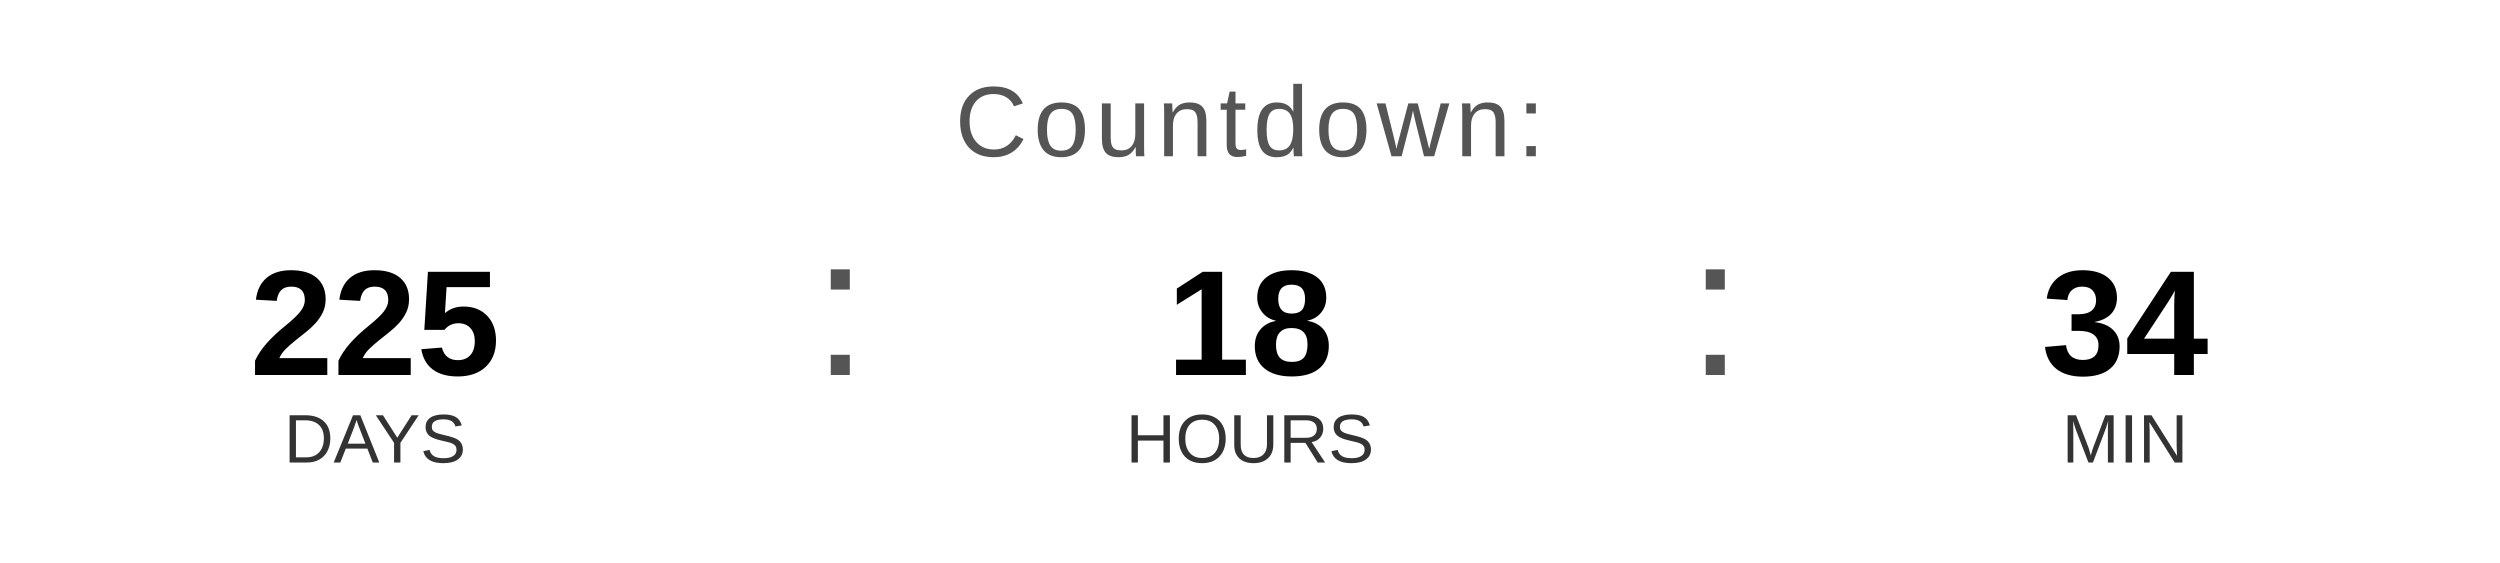
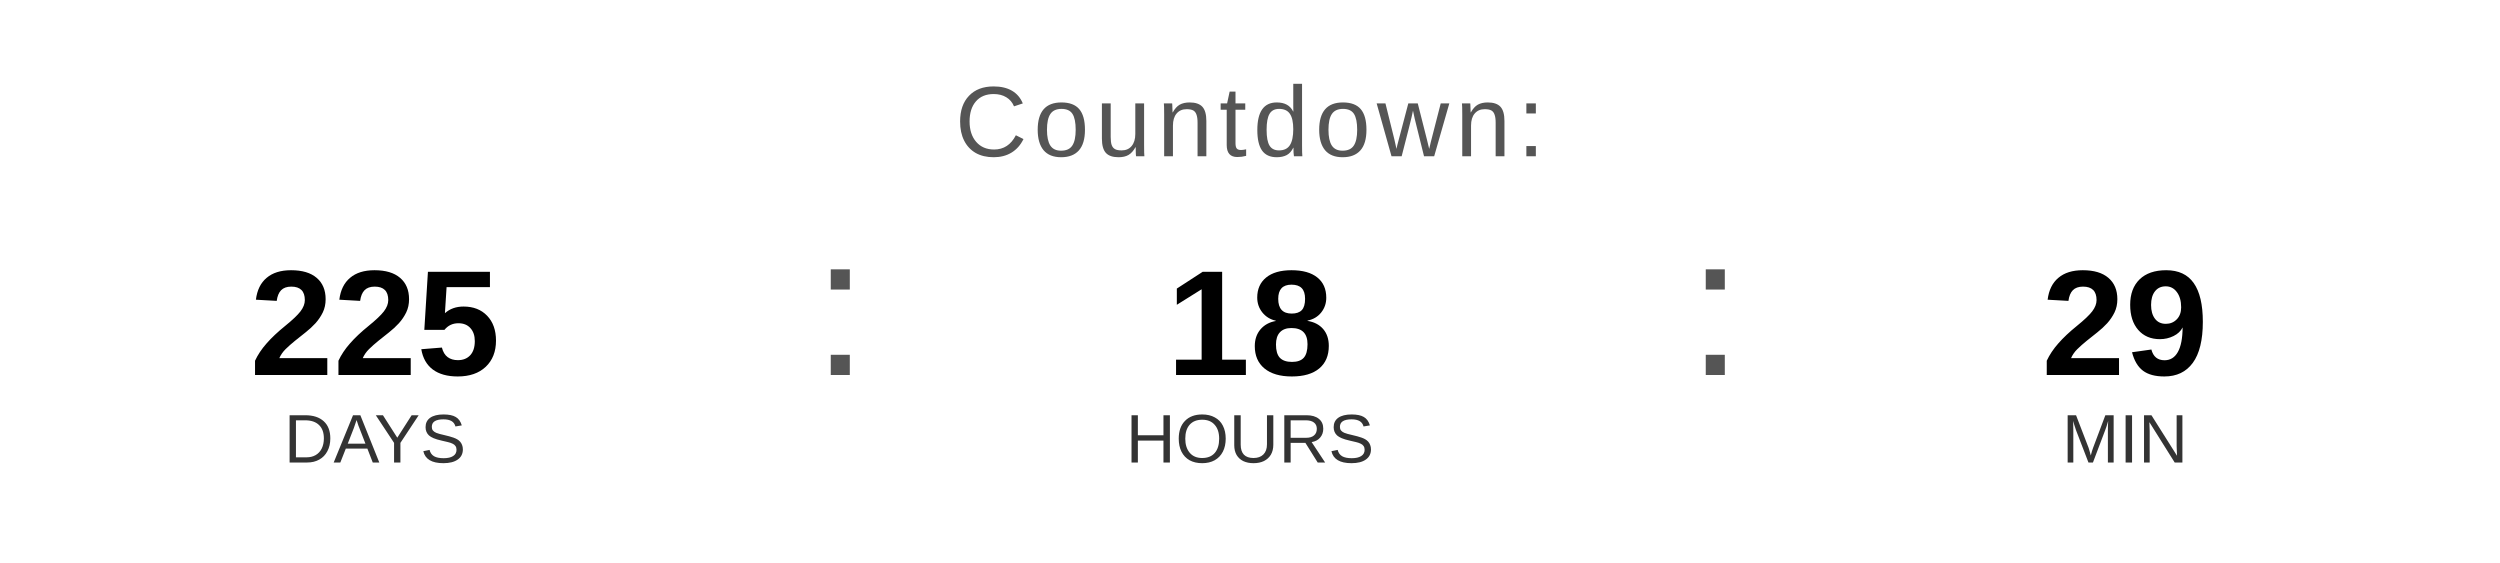
<svg xmlns="http://www.w3.org/2000/svg" width="400" height="90" viewBox="0 0 400 90">
  <text x="200" y="25" font-family="Arial, Helvetica, sans-serif" font-size="16" fill="#555555" text-anchor="middle" letter-spacing="1">
    Countdown:
  </text>
  <text x="60" y="60" font-family="Arial, Helvetica, sans-serif" font-size="24" font-weight="bold" fill="#000000" text-anchor="middle">225</text>
  <text x="60" y="74" font-family="Arial, Helvetica, sans-serif" font-size="11" fill="#333333" text-anchor="middle">DAYS</text>
  <text x="130" y="60" font-family="Arial, sans-serif" font-size="32" fill="#555555">:</text>
  <text x="200" y="60" font-family="Arial, Helvetica, sans-serif" font-size="24" font-weight="bold" fill="#000000" text-anchor="middle">18</text>
  <text x="200" y="74" font-family="Arial, Helvetica, sans-serif" font-size="11" fill="#333333" text-anchor="middle">HOURS</text>
  <text x="270" y="60" font-family="Arial, sans-serif" font-size="32" fill="#555555">:</text>
-   <text x="340" y="60" font-family="Arial, Helvetica, sans-serif" font-size="24" font-weight="bold" fill="#000000" text-anchor="middle">34</text>
+   <text x="340" y="60" font-family="Arial, Helvetica, sans-serif" font-size="24" font-weight="bold" fill="#000000" text-anchor="middle">29</text>
  <text x="340" y="74" font-family="Arial, Helvetica, sans-serif" font-size="11" fill="#333333" text-anchor="middle">MIN</text>
</svg>
